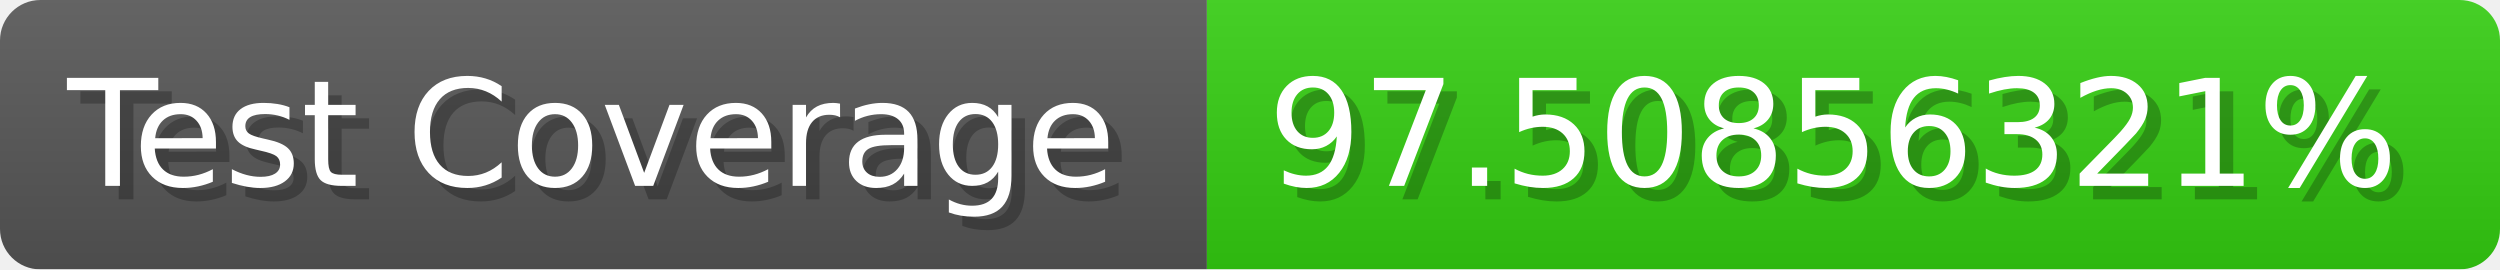
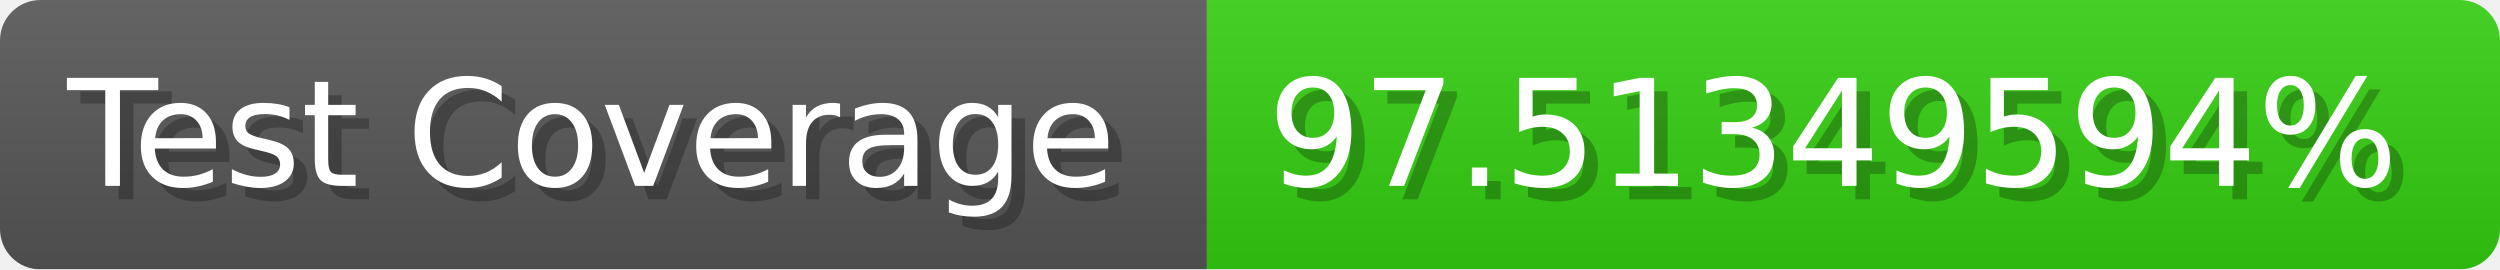
- <svg xmlns="http://www.w3.org/2000/svg" width="185.6" height="20" viewBox="0 0 1856 200" role="img" aria-label="Test Coverage: 97.50856321%">
+ <svg xmlns="http://www.w3.org/2000/svg" width="185.6" height="20" viewBox="0 0 1856 200" role="img" aria-label="Test Coverage: 97.51349594%">
  <linearGradient id="a" x2="0" y2="100%">
    <stop offset="0" stop-opacity=".1" stop-color="#EEE" />
    <stop offset="1" stop-opacity=".1" />
  </linearGradient>
  <mask id="m">
    <rect width="1856" height="200" rx="30" fill="#FFF" />
  </mask>
  <g mask="url(#m)">
    <rect width="896" height="200" fill="#555" />
    <rect width="960" height="200" fill="#3C1" x="896" />
    <rect width="1856" height="200" fill="url(#a)" />
  </g>
  <g aria-hidden="true" fill="#fff" text-anchor="start" font-family="Verdana,DejaVu Sans,sans-serif" font-size="110">
    <text x="60" y="148" textLength="796" fill="#000" opacity="0.25">Test Coverage</text>
    <text x="50" y="138" textLength="796">Test Coverage</text>
-     <text x="951" y="148" textLength="860" fill="#000" opacity="0.25">97.50856321%</text>
-     <text x="941" y="138" textLength="860">97.50856321%</text>
+     <text x="951" y="148" textLength="860" fill="#000" opacity="0.25">97.51349594%</text>
+     <text x="941" y="138" textLength="860">97.51349594%</text>
  </g>
</svg>
